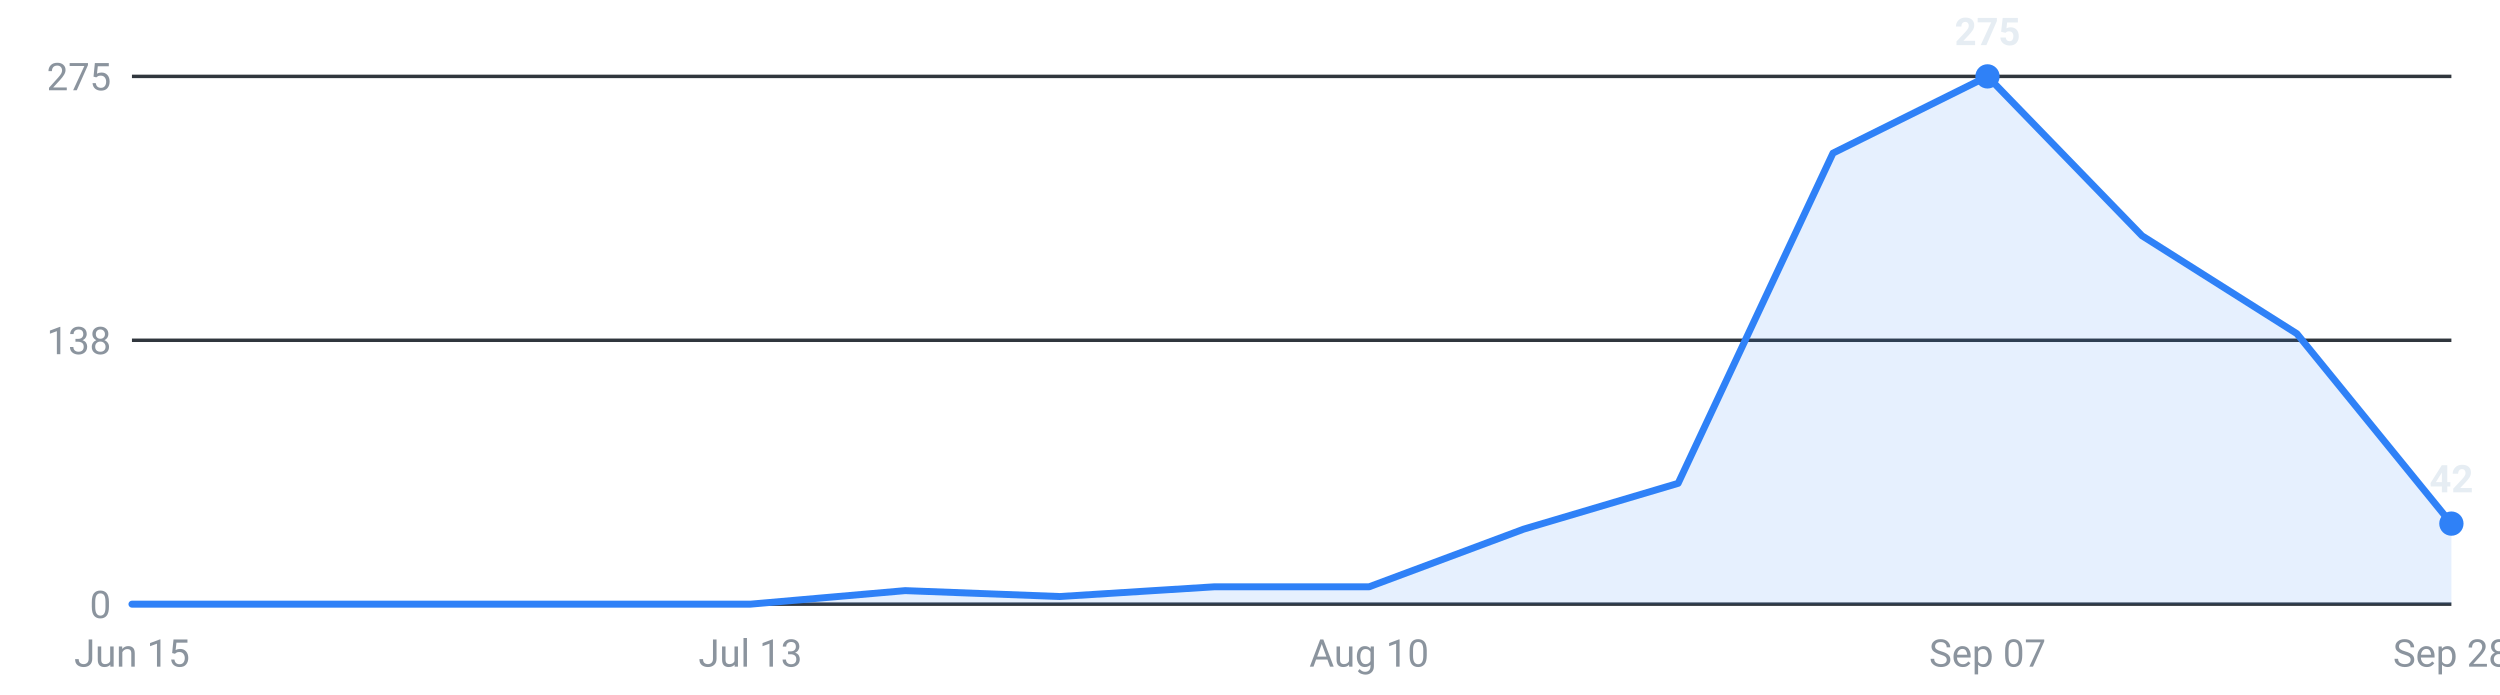
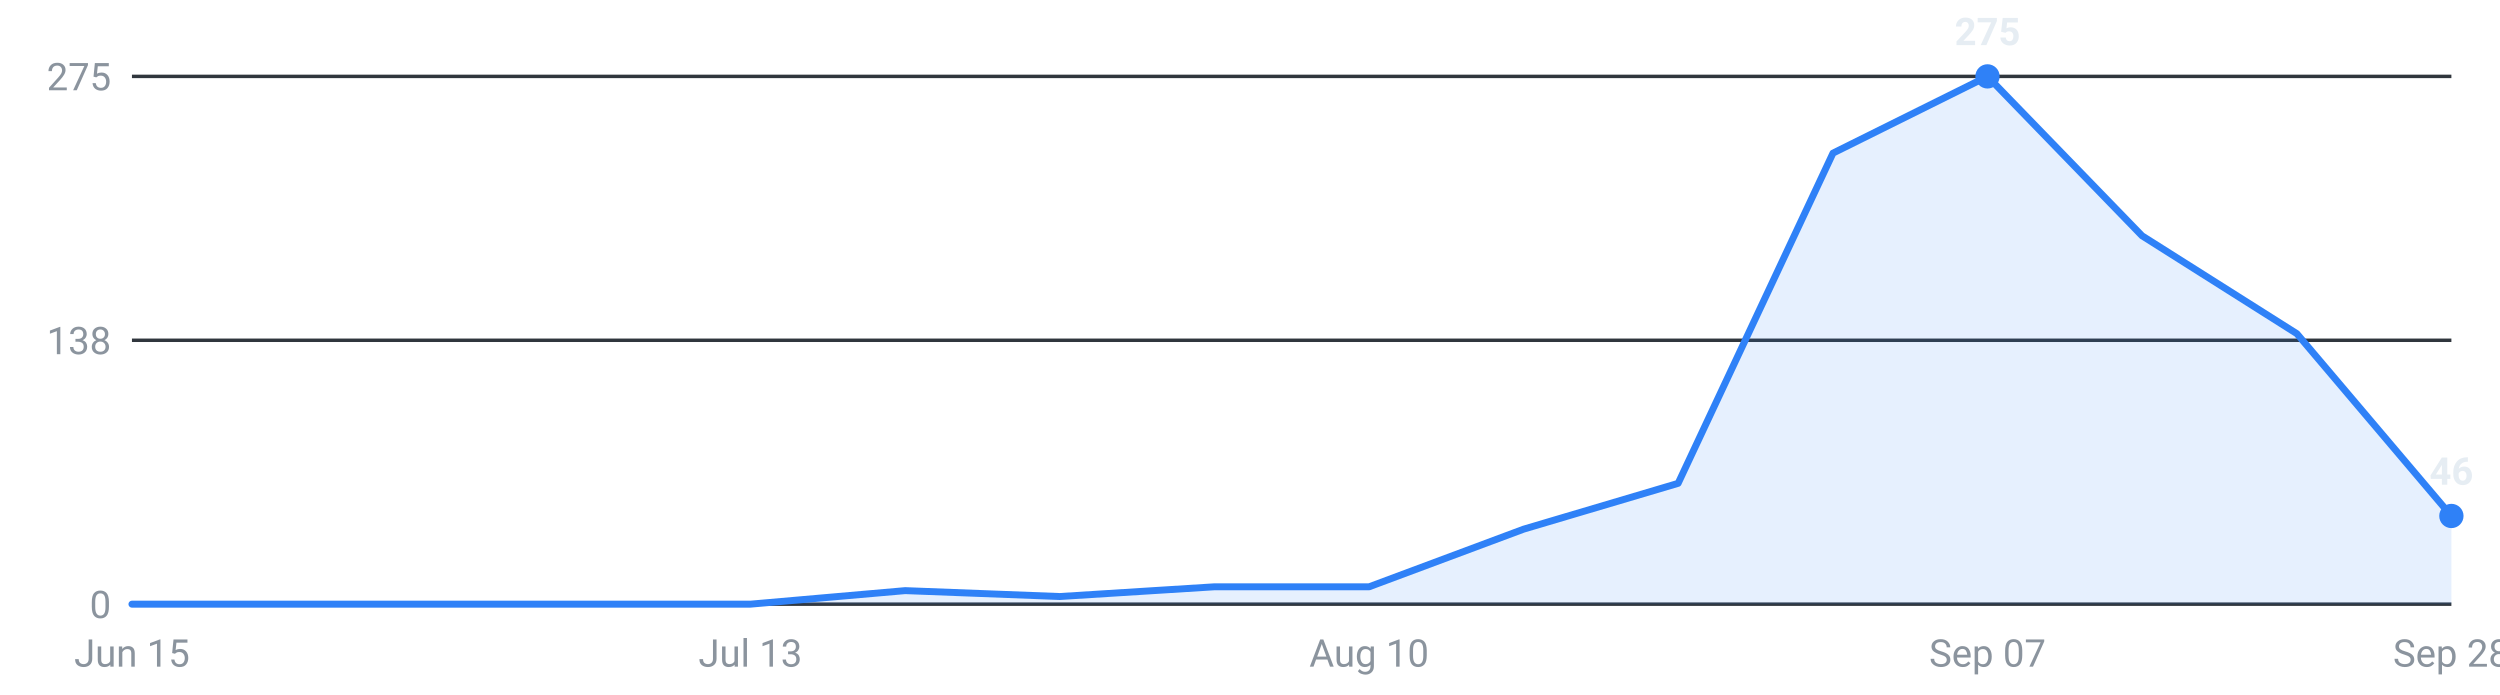
<svg xmlns="http://www.w3.org/2000/svg" viewBox="0 0 720 200" width="720" height="200" role="img" aria-label="Internships posted per week, last 16 weeks">
  <g font-family="-apple-system,Segoe UI,Roboto,sans-serif" font-size="11">
    <line x1="38" y1="174.0" x2="706" y2="174.0" stroke="#30363d" stroke-width="1" />
    <text x="32" y="178.0" text-anchor="end" fill="#8b949e">0</text>
    <line x1="38" y1="98.0" x2="706" y2="98.0" stroke="#30363d" stroke-width="1" />
    <text x="32" y="102.0" text-anchor="end" fill="#8b949e">138</text>
    <line x1="38" y1="22.0" x2="706" y2="22.0" stroke="#30363d" stroke-width="1" />
    <text x="32" y="26.0" text-anchor="end" fill="#8b949e">275</text>
-     <path d="M38.0,174 L38.0,174.0 L82.5,174.0 L127.1,174.0 L171.6,174.0 L216.1,174.0 L260.7,170.1 L305.2,171.8 L349.7,169.0 L394.3,169.0 L438.8,152.4 L483.3,139.2 L527.9,44.1 L572.4,22.0 L616.9,67.9 L661.5,96.1 L706.0,150.8 L706.0,174 Z" fill="#2f81f7" fill-opacity="0.12" />
-     <polyline points="38.0,174.0 82.5,174.0 127.1,174.0 171.6,174.0 216.1,174.0 260.7,170.1 305.2,171.8 349.7,169.0 394.3,169.0 438.8,152.4 483.3,139.2 527.9,44.1 572.4,22.0 616.9,67.9 661.5,96.1 706.0,150.8" fill="none" stroke="#2f81f7" stroke-width="2" stroke-linejoin="round" stroke-linecap="round" />
+     <path d="M38.0,174 L38.0,174.0 L82.5,174.0 L127.1,174.0 L171.6,174.0 L216.1,174.0 L260.7,170.1 L305.2,171.8 L349.7,169.0 L394.3,169.0 L438.8,152.4 L483.3,139.2 L527.9,44.1 L572.4,22.0 L616.9,67.9 L661.5,96.1 L706.0,148.6 L706.0,174 Z" fill="#2f81f7" fill-opacity="0.12" />
+     <polyline points="38.0,174.0 82.5,174.0 127.1,174.0 171.6,174.0 216.1,174.0 260.7,170.1 305.2,171.8 349.7,169.0 394.3,169.0 438.8,152.4 483.3,139.2 527.9,44.1 572.4,22.0 616.9,67.9 661.5,96.1 706.0,148.6" fill="none" stroke="#2f81f7" stroke-width="2" stroke-linejoin="round" stroke-linecap="round" />
    <circle cx="572.4" cy="22.0" r="3.5" fill="#2f81f7" />
    <text x="572.4" y="13.0" text-anchor="middle" fill="#e6edf3" font-weight="600">275</text>
-     <circle cx="706.0" cy="150.8" r="3.5" fill="#2f81f7" />
-     <text x="706.0" y="141.8" text-anchor="middle" fill="#e6edf3" font-weight="600">42</text>
+     <circle cx="706.0" cy="148.6" r="3.5" fill="#2f81f7" />
+     <text x="706.0" y="139.6" text-anchor="middle" fill="#e6edf3" font-weight="600">46</text>
    <text x="38.0" y="192" text-anchor="middle" fill="#8b949e">Jun 15</text>
    <text x="216.1" y="192" text-anchor="middle" fill="#8b949e">Jul 13</text>
    <text x="394.3" y="192" text-anchor="middle" fill="#8b949e">Aug 10</text>
    <text x="572.4" y="192" text-anchor="middle" fill="#8b949e">Sep 07</text>
    <text x="706.0" y="192" text-anchor="middle" fill="#8b949e">Sep 28</text>
  </g>
</svg>
